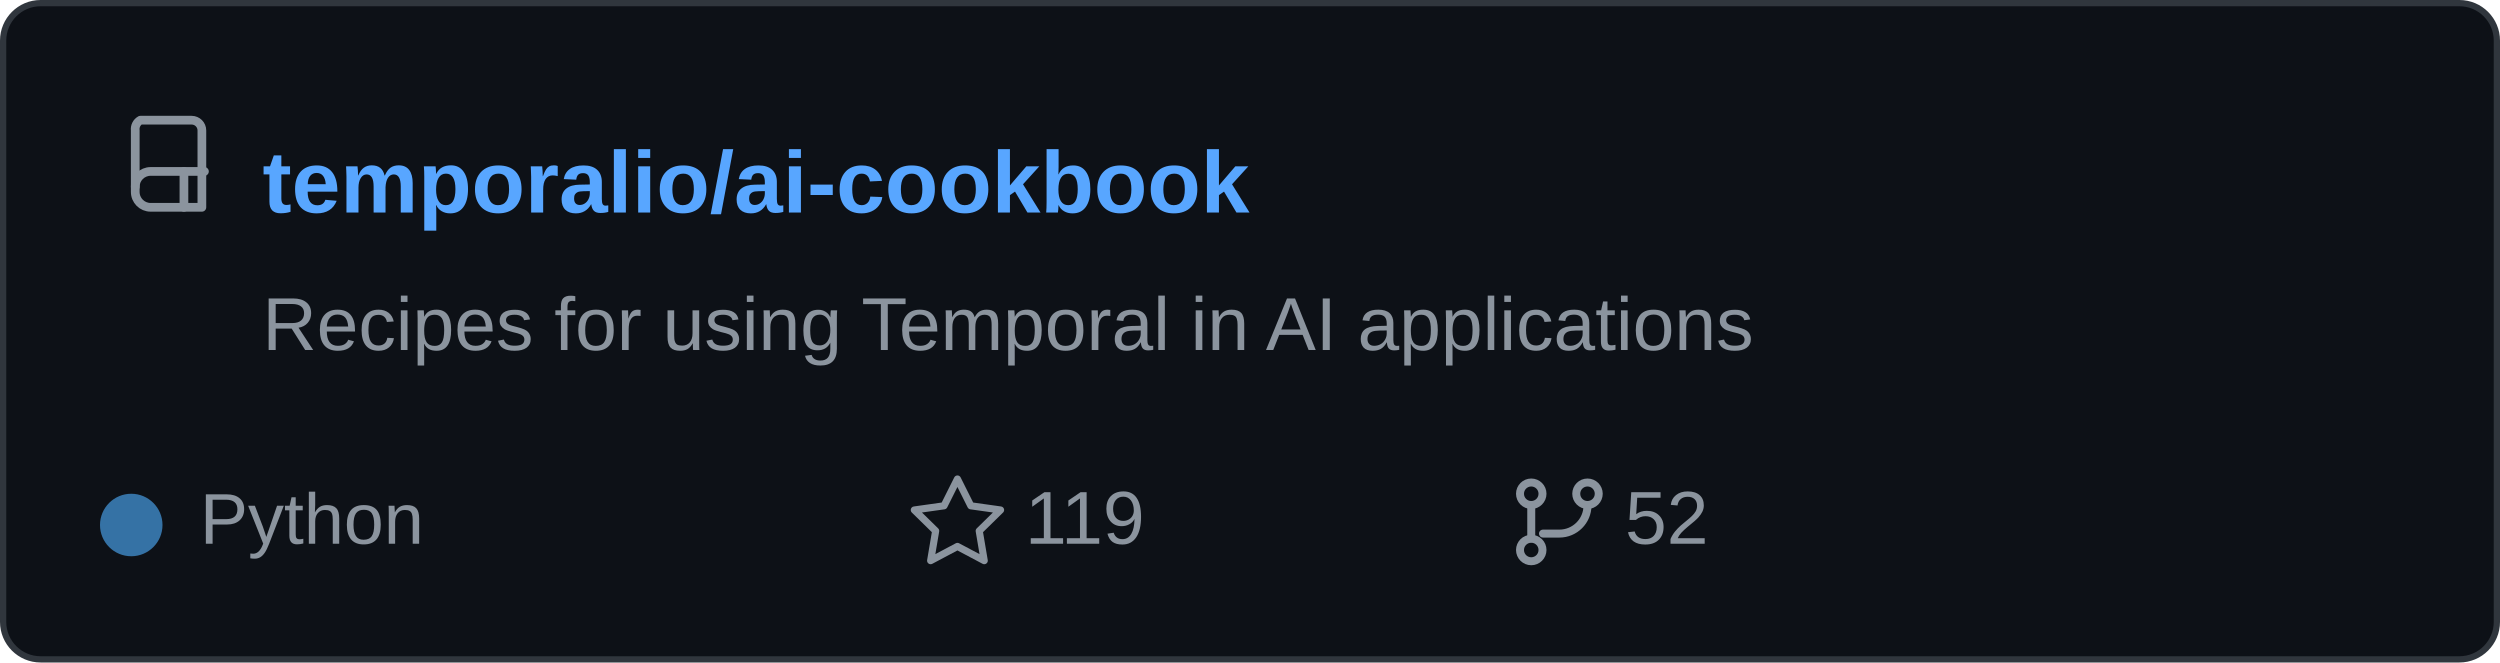
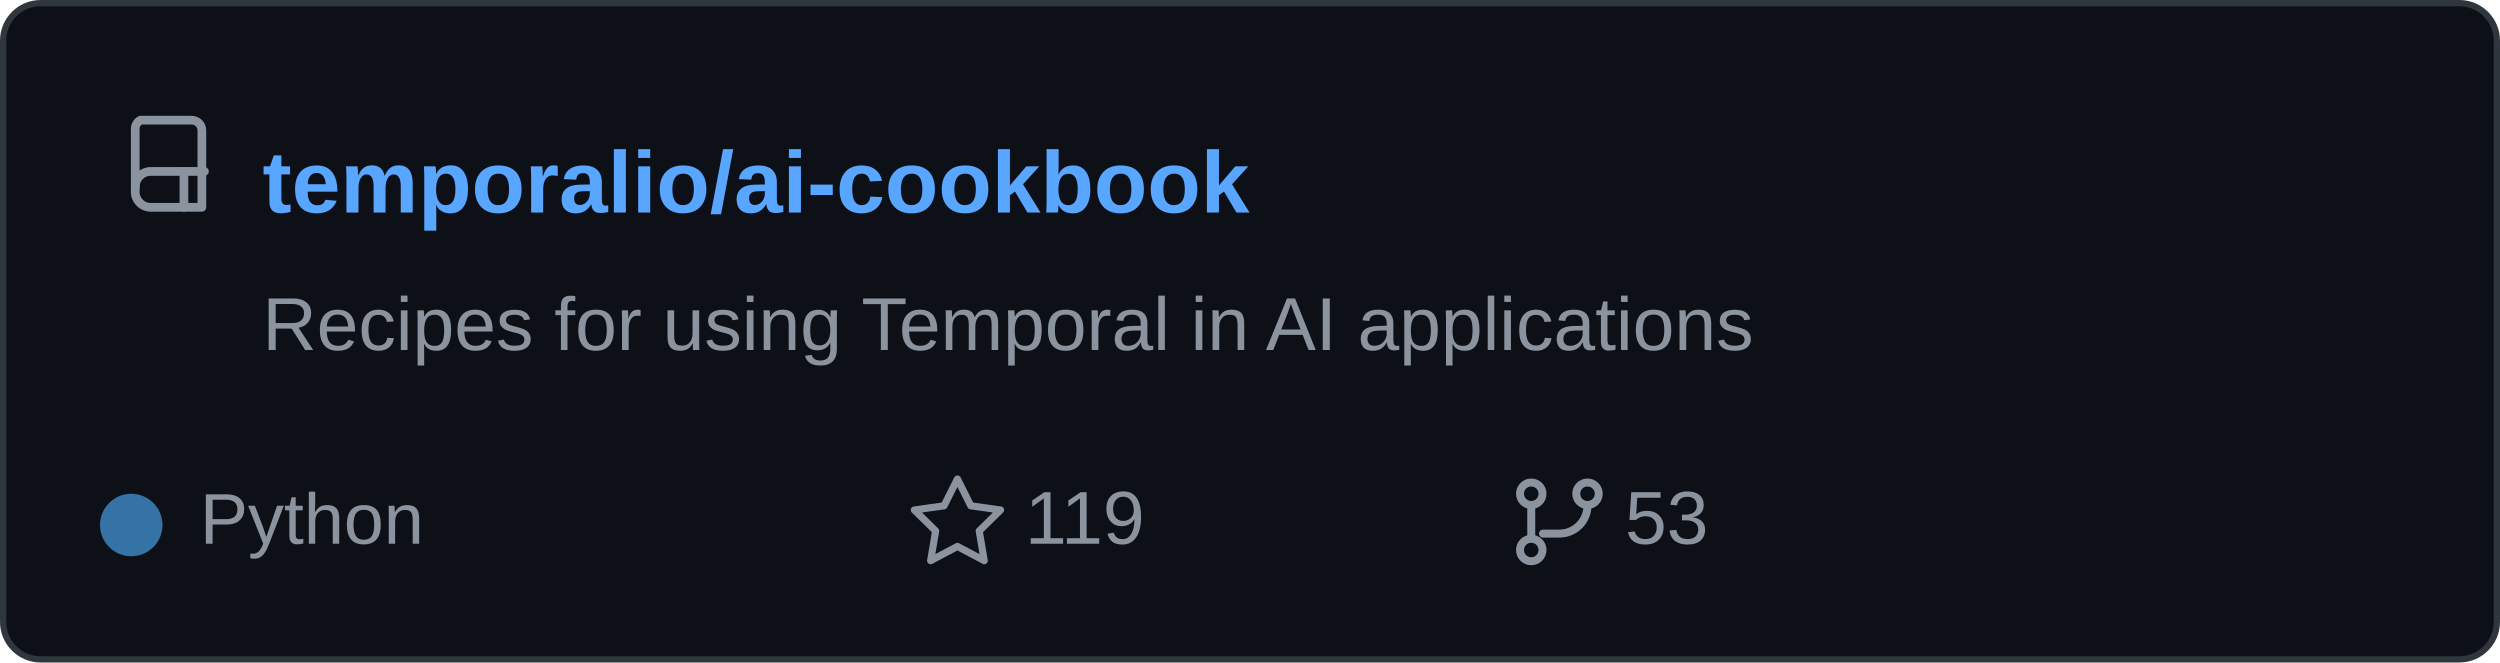
<svg xmlns="http://www.w3.org/2000/svg" width="400" height="106" viewBox="0 0 400 106" role="img" aria-labelledby="title">
  <rect x="0.5" y="0.5" width="399" height="105" rx="6" fill="#0d1117" stroke="#30363d" />
  <g transform="translate(20 18) scale(0.82)" fill="none" stroke="#8b949e" stroke-linecap="round" stroke-linejoin="round" stroke-width="1.7">
    <path d="M3 1.5h10a2 2 0 0 1 2 2v15H5a3 3 0 0 1-3-3v-12a2 2 0 0 1 1-2z" />
    <path d="M2 14.5a3 3 0 0 1 3-3h10.5" />
    <path d="M11.5 11.5v7" />
  </g>
  <text x="42" y="34" fill="#58a6ff" font-family="Arial,Helvetica,sans-serif" font-size="14" font-weight="600">temporalio/ai-cookbook</text>
  <text x="42" y="56" fill="#8b949e" font-family="Arial,Helvetica,sans-serif" font-size="12">Recipes for using Temporal in AI applications</text>
  <circle cx="21" cy="84" r="5" fill="#3572A5" />
  <text x="32" y="87" fill="#8b949e" font-family="Arial,Helvetica,sans-serif" font-size="11.5">Python</text>
  <path d="m157 92 3.2 6.4 7.1 1-5.1 5 1.2 7.1-6.4-3.4-6.4 3.4 1.2-7.1-5.1-5 7.1-1z" transform="translate(48 15) scale(0.67)" fill="none" stroke="#8b949e" stroke-linejoin="round" stroke-width="1.7" />
  <text x="164" y="87" fill="#8b949e" font-family="Arial,Helvetica,sans-serif" font-size="12">119</text>
  <g transform="translate(242 76) scale(0.75)" fill="none" stroke="#8b949e" stroke-linecap="round" stroke-linejoin="round" stroke-width="1.7">
    <circle cx="4" cy="4" r="2.4" />
    <circle cx="16" cy="4" r="2.4" />
    <circle cx="4" cy="16" r="2.4" />
    <path d="M4 6.5v7M16 6.5a6 6 0 0 1-6 6H6.5" />
  </g>
-   <text x="260" y="87" fill="#8b949e" font-family="Arial,Helvetica,sans-serif" font-size="12">52</text>
+   <text x="260" y="87" fill="#8b949e" font-family="Arial,Helvetica,sans-serif" font-size="12">53</text>
</svg>
